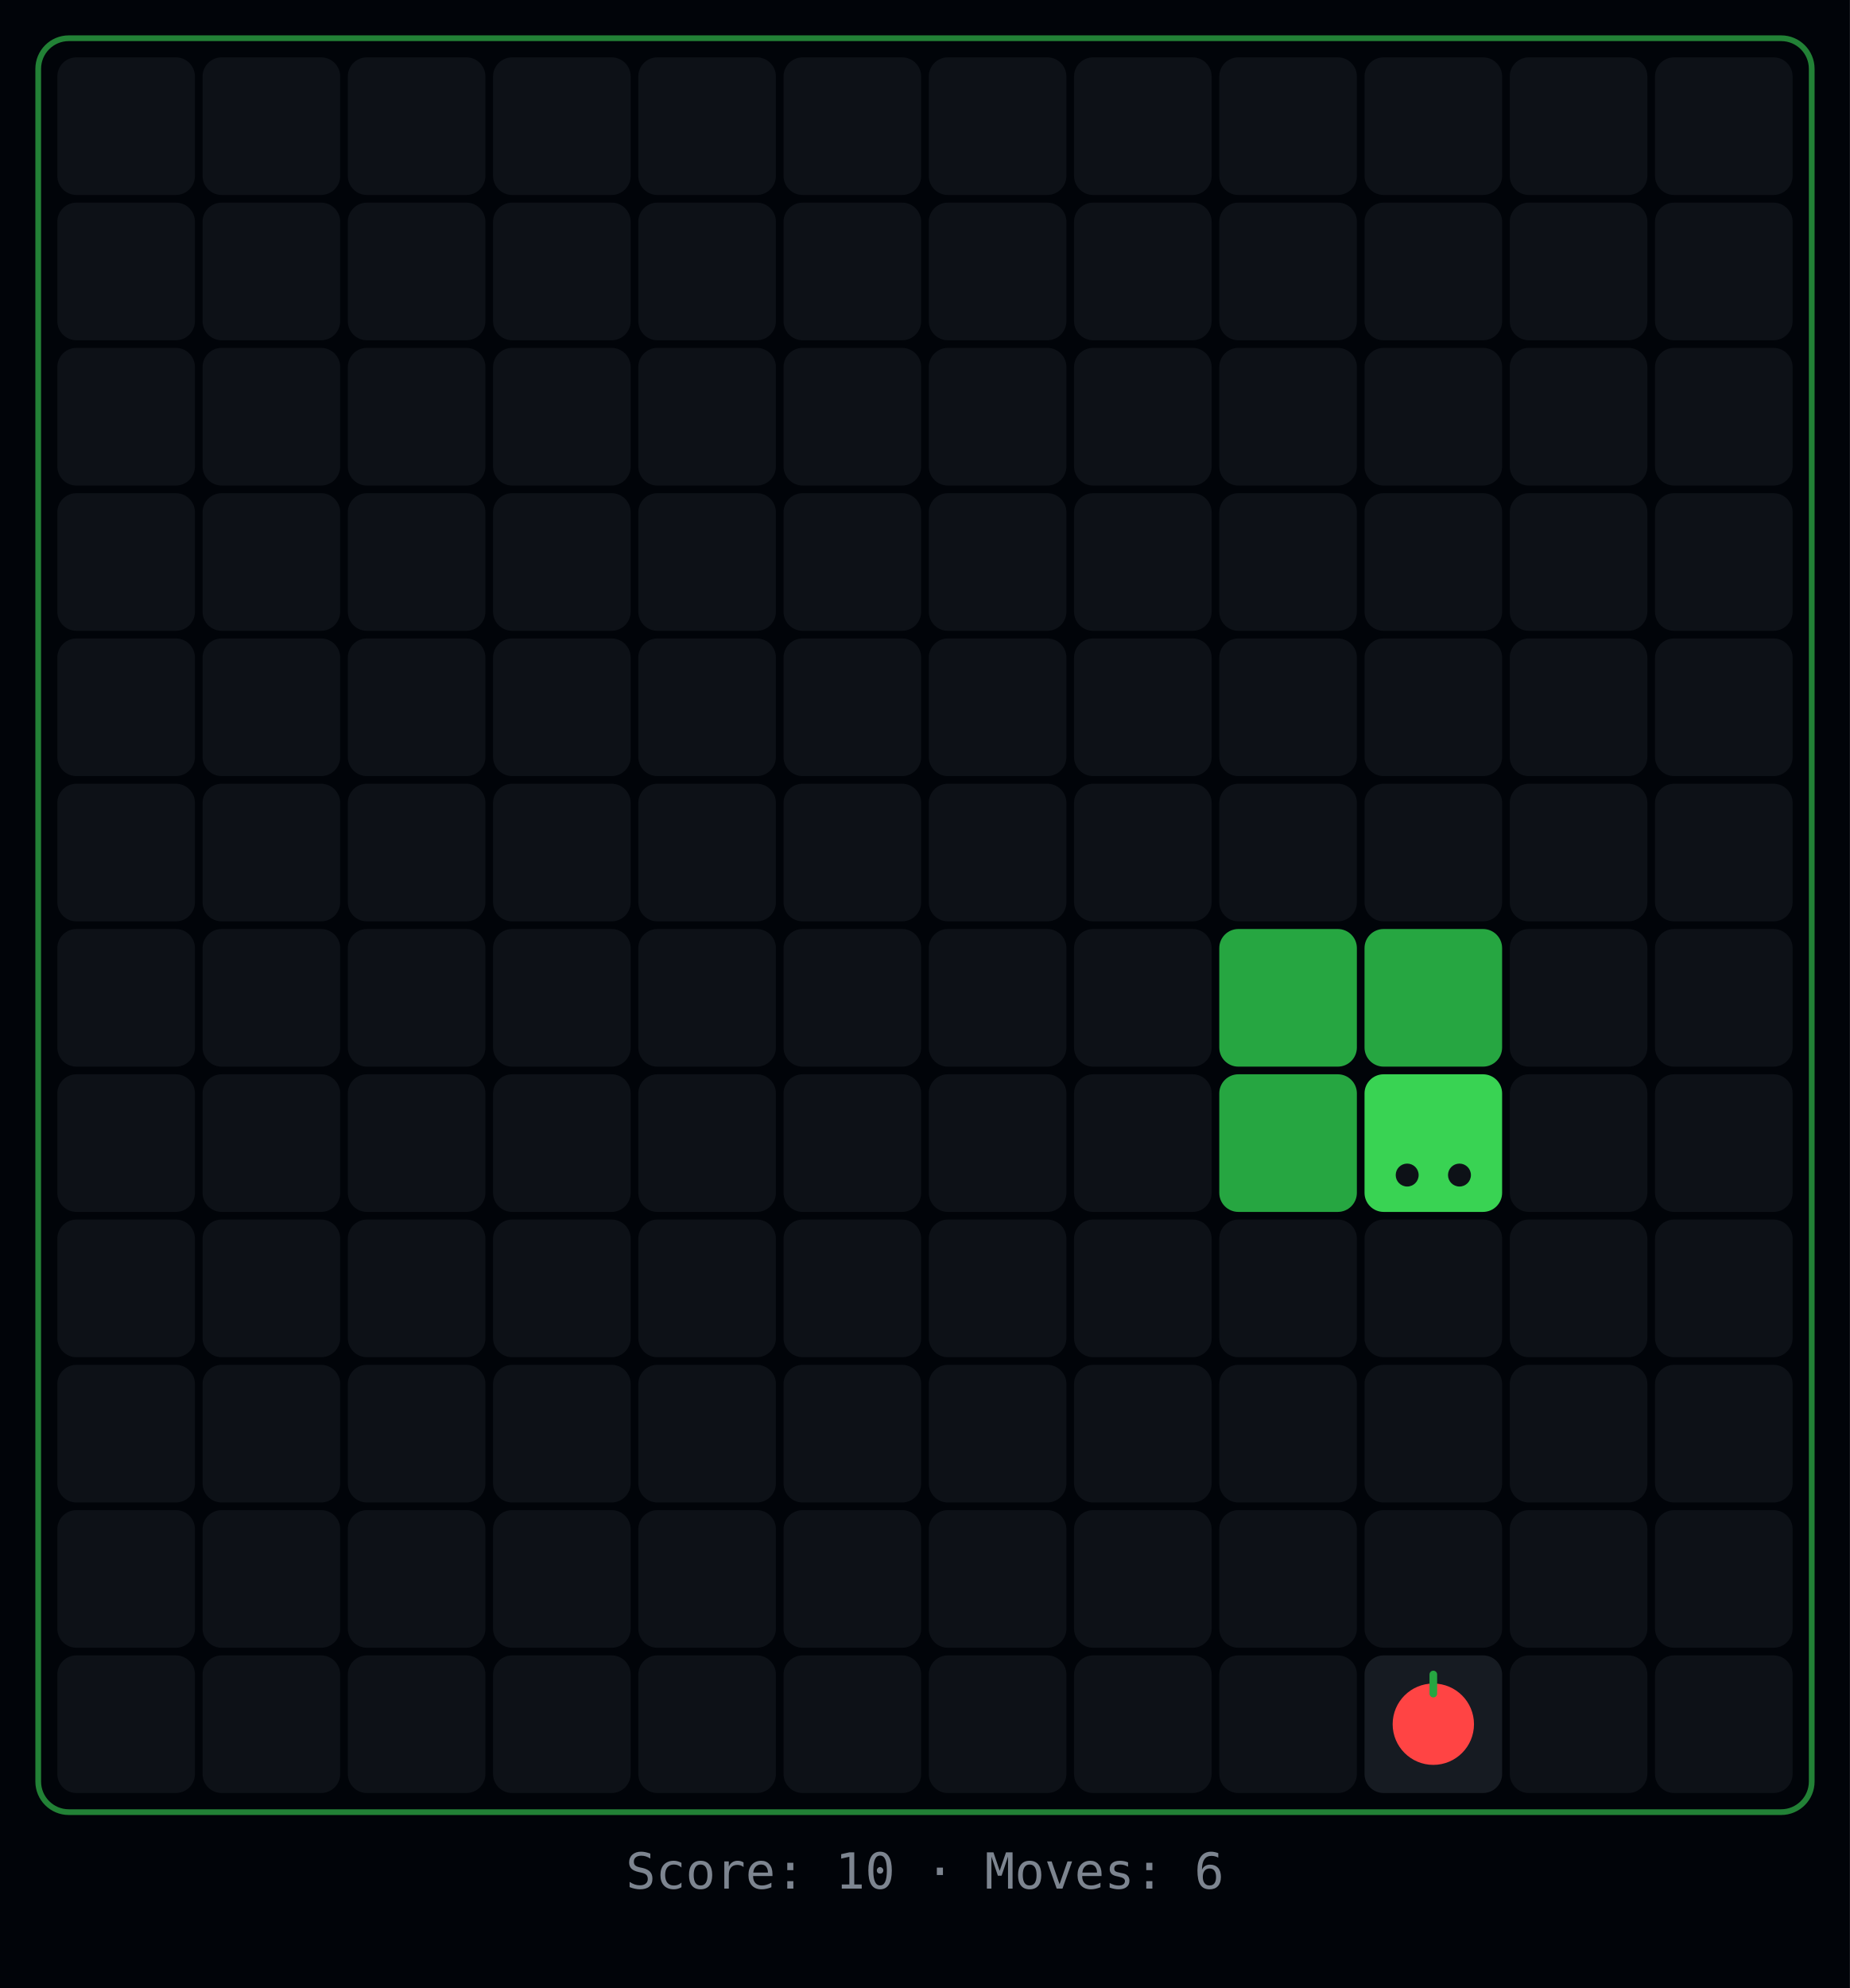
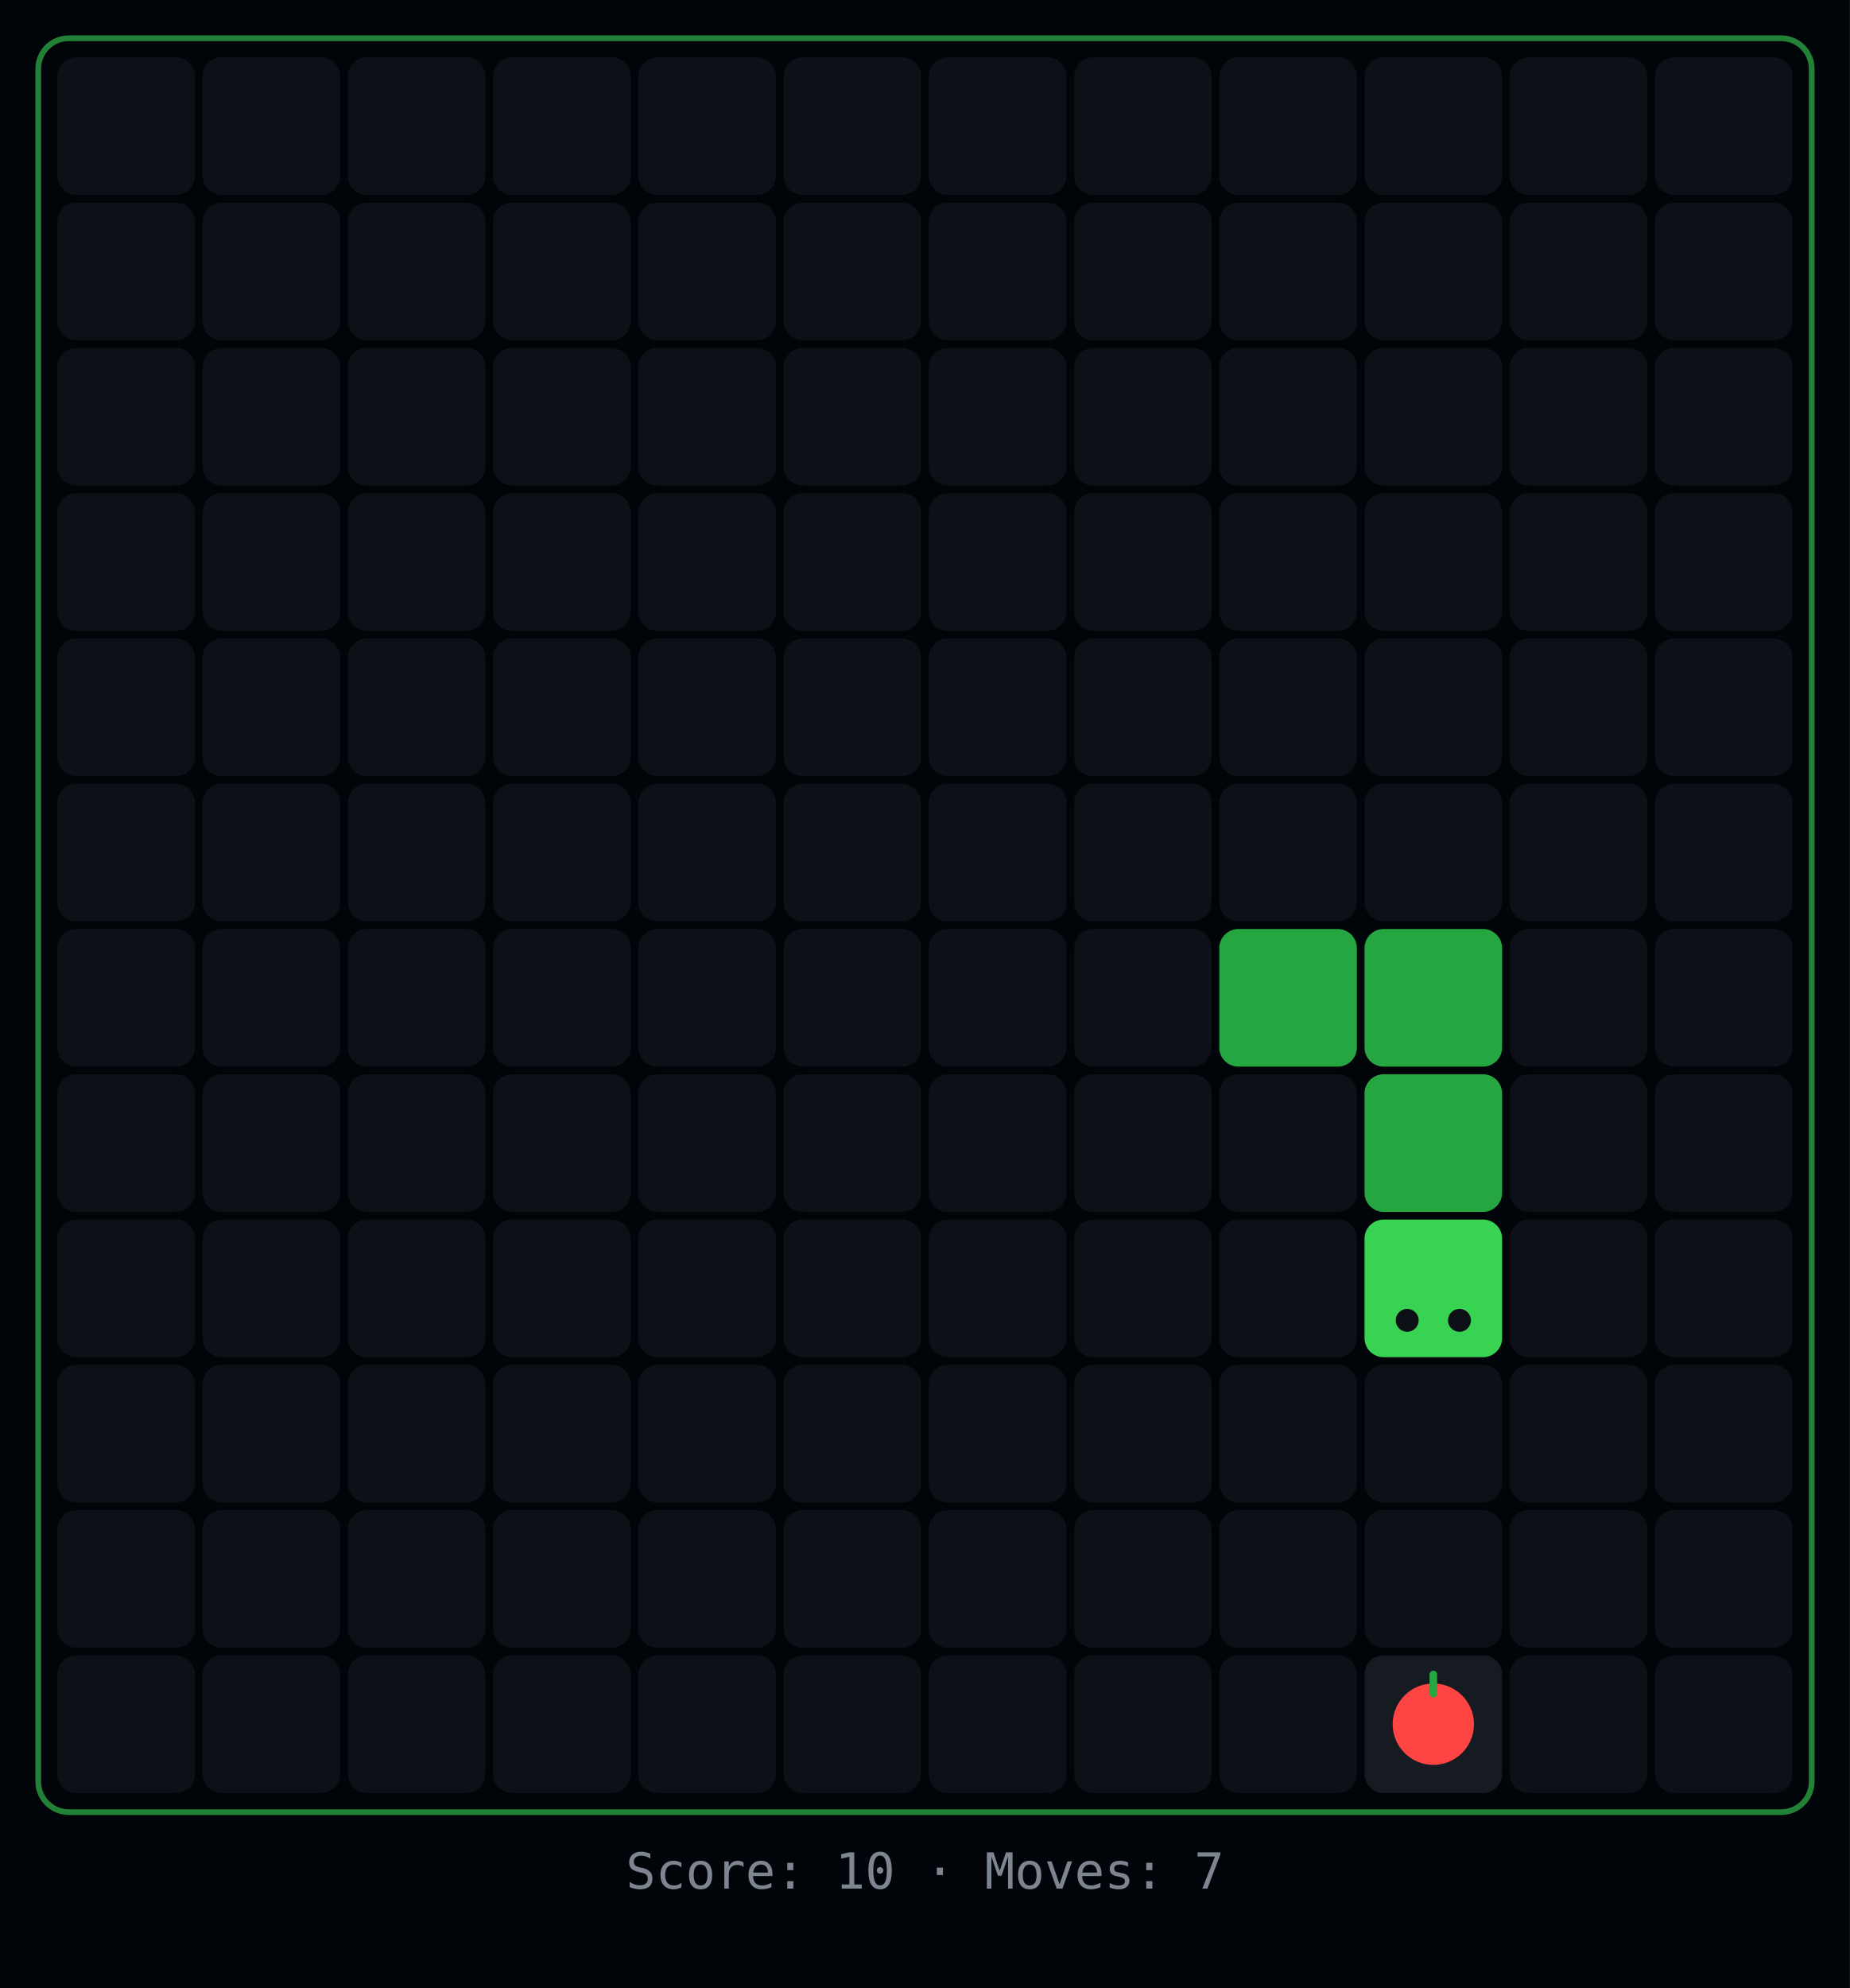
<svg xmlns="http://www.w3.org/2000/svg" width="484" height="520">
  <rect width="484" height="520" fill="#010409" />
  <rect x="10" y="10" width="464" height="464" rx="8" fill="none" stroke="#39d353" stroke-width="1.5" opacity="0.6" />
  <rect x="15" y="15" width="36" height="36" rx="5" fill="#0d1117" />
  <rect x="53" y="15" width="36" height="36" rx="5" fill="#0d1117" />
  <rect x="91" y="15" width="36" height="36" rx="5" fill="#0d1117" />
  <rect x="129" y="15" width="36" height="36" rx="5" fill="#0d1117" />
  <rect x="167" y="15" width="36" height="36" rx="5" fill="#0d1117" />
  <rect x="205" y="15" width="36" height="36" rx="5" fill="#0d1117" />
  <rect x="243" y="15" width="36" height="36" rx="5" fill="#0d1117" />
  <rect x="281" y="15" width="36" height="36" rx="5" fill="#0d1117" />
  <rect x="319" y="15" width="36" height="36" rx="5" fill="#0d1117" />
  <rect x="357" y="15" width="36" height="36" rx="5" fill="#0d1117" />
  <rect x="395" y="15" width="36" height="36" rx="5" fill="#0d1117" />
  <rect x="433" y="15" width="36" height="36" rx="5" fill="#0d1117" />
  <rect x="15" y="53" width="36" height="36" rx="5" fill="#0d1117" />
  <rect x="53" y="53" width="36" height="36" rx="5" fill="#0d1117" />
  <rect x="91" y="53" width="36" height="36" rx="5" fill="#0d1117" />
  <rect x="129" y="53" width="36" height="36" rx="5" fill="#0d1117" />
  <rect x="167" y="53" width="36" height="36" rx="5" fill="#0d1117" />
  <rect x="205" y="53" width="36" height="36" rx="5" fill="#0d1117" />
  <rect x="243" y="53" width="36" height="36" rx="5" fill="#0d1117" />
  <rect x="281" y="53" width="36" height="36" rx="5" fill="#0d1117" />
  <rect x="319" y="53" width="36" height="36" rx="5" fill="#0d1117" />
  <rect x="357" y="53" width="36" height="36" rx="5" fill="#0d1117" />
  <rect x="395" y="53" width="36" height="36" rx="5" fill="#0d1117" />
  <rect x="433" y="53" width="36" height="36" rx="5" fill="#0d1117" />
  <rect x="15" y="91" width="36" height="36" rx="5" fill="#0d1117" />
  <rect x="53" y="91" width="36" height="36" rx="5" fill="#0d1117" />
  <rect x="91" y="91" width="36" height="36" rx="5" fill="#0d1117" />
  <rect x="129" y="91" width="36" height="36" rx="5" fill="#0d1117" />
  <rect x="167" y="91" width="36" height="36" rx="5" fill="#0d1117" />
  <rect x="205" y="91" width="36" height="36" rx="5" fill="#0d1117" />
  <rect x="243" y="91" width="36" height="36" rx="5" fill="#0d1117" />
  <rect x="281" y="91" width="36" height="36" rx="5" fill="#0d1117" />
  <rect x="319" y="91" width="36" height="36" rx="5" fill="#0d1117" />
  <rect x="357" y="91" width="36" height="36" rx="5" fill="#0d1117" />
  <rect x="395" y="91" width="36" height="36" rx="5" fill="#0d1117" />
  <rect x="433" y="91" width="36" height="36" rx="5" fill="#0d1117" />
  <rect x="15" y="129" width="36" height="36" rx="5" fill="#0d1117" />
  <rect x="53" y="129" width="36" height="36" rx="5" fill="#0d1117" />
  <rect x="91" y="129" width="36" height="36" rx="5" fill="#0d1117" />
  <rect x="129" y="129" width="36" height="36" rx="5" fill="#0d1117" />
  <rect x="167" y="129" width="36" height="36" rx="5" fill="#0d1117" />
  <rect x="205" y="129" width="36" height="36" rx="5" fill="#0d1117" />
  <rect x="243" y="129" width="36" height="36" rx="5" fill="#0d1117" />
  <rect x="281" y="129" width="36" height="36" rx="5" fill="#0d1117" />
  <rect x="319" y="129" width="36" height="36" rx="5" fill="#0d1117" />
  <rect x="357" y="129" width="36" height="36" rx="5" fill="#0d1117" />
  <rect x="395" y="129" width="36" height="36" rx="5" fill="#0d1117" />
  <rect x="433" y="129" width="36" height="36" rx="5" fill="#0d1117" />
  <rect x="15" y="167" width="36" height="36" rx="5" fill="#0d1117" />
  <rect x="53" y="167" width="36" height="36" rx="5" fill="#0d1117" />
  <rect x="91" y="167" width="36" height="36" rx="5" fill="#0d1117" />
  <rect x="129" y="167" width="36" height="36" rx="5" fill="#0d1117" />
  <rect x="167" y="167" width="36" height="36" rx="5" fill="#0d1117" />
  <rect x="205" y="167" width="36" height="36" rx="5" fill="#0d1117" />
  <rect x="243" y="167" width="36" height="36" rx="5" fill="#0d1117" />
  <rect x="281" y="167" width="36" height="36" rx="5" fill="#0d1117" />
  <rect x="319" y="167" width="36" height="36" rx="5" fill="#0d1117" />
  <rect x="357" y="167" width="36" height="36" rx="5" fill="#0d1117" />
  <rect x="395" y="167" width="36" height="36" rx="5" fill="#0d1117" />
  <rect x="433" y="167" width="36" height="36" rx="5" fill="#0d1117" />
  <rect x="15" y="205" width="36" height="36" rx="5" fill="#0d1117" />
  <rect x="53" y="205" width="36" height="36" rx="5" fill="#0d1117" />
  <rect x="91" y="205" width="36" height="36" rx="5" fill="#0d1117" />
  <rect x="129" y="205" width="36" height="36" rx="5" fill="#0d1117" />
  <rect x="167" y="205" width="36" height="36" rx="5" fill="#0d1117" />
  <rect x="205" y="205" width="36" height="36" rx="5" fill="#0d1117" />
  <rect x="243" y="205" width="36" height="36" rx="5" fill="#0d1117" />
  <rect x="281" y="205" width="36" height="36" rx="5" fill="#0d1117" />
  <rect x="319" y="205" width="36" height="36" rx="5" fill="#0d1117" />
  <rect x="357" y="205" width="36" height="36" rx="5" fill="#0d1117" />
  <rect x="395" y="205" width="36" height="36" rx="5" fill="#0d1117" />
  <rect x="433" y="205" width="36" height="36" rx="5" fill="#0d1117" />
  <rect x="15" y="243" width="36" height="36" rx="5" fill="#0d1117" />
  <rect x="53" y="243" width="36" height="36" rx="5" fill="#0d1117" />
  <rect x="91" y="243" width="36" height="36" rx="5" fill="#0d1117" />
  <rect x="129" y="243" width="36" height="36" rx="5" fill="#0d1117" />
  <rect x="167" y="243" width="36" height="36" rx="5" fill="#0d1117" />
  <rect x="205" y="243" width="36" height="36" rx="5" fill="#0d1117" />
  <rect x="243" y="243" width="36" height="36" rx="5" fill="#0d1117" />
  <rect x="281" y="243" width="36" height="36" rx="5" fill="#0d1117" />
  <rect x="319" y="243" width="36" height="36" rx="5" fill="#26a641" />
  <rect x="357" y="243" width="36" height="36" rx="5" fill="#26a641" />
  <rect x="395" y="243" width="36" height="36" rx="5" fill="#0d1117" />
  <rect x="433" y="243" width="36" height="36" rx="5" fill="#0d1117" />
  <rect x="15" y="281" width="36" height="36" rx="5" fill="#0d1117" />
  <rect x="53" y="281" width="36" height="36" rx="5" fill="#0d1117" />
  <rect x="91" y="281" width="36" height="36" rx="5" fill="#0d1117" />
  <rect x="129" y="281" width="36" height="36" rx="5" fill="#0d1117" />
  <rect x="167" y="281" width="36" height="36" rx="5" fill="#0d1117" />
  <rect x="205" y="281" width="36" height="36" rx="5" fill="#0d1117" />
  <rect x="243" y="281" width="36" height="36" rx="5" fill="#0d1117" />
  <rect x="281" y="281" width="36" height="36" rx="5" fill="#0d1117" />
-   <rect x="319" y="281" width="36" height="36" rx="5" fill="#26a641" />
-   <rect x="357" y="281" width="36" height="36" rx="5" fill="#39d353" />
-   <circle cx="368.16" cy="307.36" r="3" fill="#0d1117" />
-   <circle cx="381.84" cy="307.36" r="3" fill="#0d1117" />
+   <rect x="319" y="281" width="36" height="36" rx="5" fill="#0d1117" />
+   <rect x="357" y="281" width="36" height="36" rx="5" fill="#26a641" />
  <rect x="395" y="281" width="36" height="36" rx="5" fill="#0d1117" />
  <rect x="433" y="281" width="36" height="36" rx="5" fill="#0d1117" />
  <rect x="15" y="319" width="36" height="36" rx="5" fill="#0d1117" />
  <rect x="53" y="319" width="36" height="36" rx="5" fill="#0d1117" />
  <rect x="91" y="319" width="36" height="36" rx="5" fill="#0d1117" />
  <rect x="129" y="319" width="36" height="36" rx="5" fill="#0d1117" />
  <rect x="167" y="319" width="36" height="36" rx="5" fill="#0d1117" />
  <rect x="205" y="319" width="36" height="36" rx="5" fill="#0d1117" />
  <rect x="243" y="319" width="36" height="36" rx="5" fill="#0d1117" />
  <rect x="281" y="319" width="36" height="36" rx="5" fill="#0d1117" />
  <rect x="319" y="319" width="36" height="36" rx="5" fill="#0d1117" />
-   <rect x="357" y="319" width="36" height="36" rx="5" fill="#0d1117" />
+   <rect x="357" y="319" width="36" height="36" rx="5" fill="#39d353" />
+   <circle cx="368.16" cy="345.36" r="3" fill="#0d1117" />
+   <circle cx="381.84" cy="345.36" r="3" fill="#0d1117" />
  <rect x="395" y="319" width="36" height="36" rx="5" fill="#0d1117" />
  <rect x="433" y="319" width="36" height="36" rx="5" fill="#0d1117" />
  <rect x="15" y="357" width="36" height="36" rx="5" fill="#0d1117" />
  <rect x="53" y="357" width="36" height="36" rx="5" fill="#0d1117" />
  <rect x="91" y="357" width="36" height="36" rx="5" fill="#0d1117" />
  <rect x="129" y="357" width="36" height="36" rx="5" fill="#0d1117" />
  <rect x="167" y="357" width="36" height="36" rx="5" fill="#0d1117" />
  <rect x="205" y="357" width="36" height="36" rx="5" fill="#0d1117" />
  <rect x="243" y="357" width="36" height="36" rx="5" fill="#0d1117" />
  <rect x="281" y="357" width="36" height="36" rx="5" fill="#0d1117" />
  <rect x="319" y="357" width="36" height="36" rx="5" fill="#0d1117" />
  <rect x="357" y="357" width="36" height="36" rx="5" fill="#0d1117" />
  <rect x="395" y="357" width="36" height="36" rx="5" fill="#0d1117" />
  <rect x="433" y="357" width="36" height="36" rx="5" fill="#0d1117" />
  <rect x="15" y="395" width="36" height="36" rx="5" fill="#0d1117" />
  <rect x="53" y="395" width="36" height="36" rx="5" fill="#0d1117" />
  <rect x="91" y="395" width="36" height="36" rx="5" fill="#0d1117" />
  <rect x="129" y="395" width="36" height="36" rx="5" fill="#0d1117" />
  <rect x="167" y="395" width="36" height="36" rx="5" fill="#0d1117" />
  <rect x="205" y="395" width="36" height="36" rx="5" fill="#0d1117" />
  <rect x="243" y="395" width="36" height="36" rx="5" fill="#0d1117" />
  <rect x="281" y="395" width="36" height="36" rx="5" fill="#0d1117" />
  <rect x="319" y="395" width="36" height="36" rx="5" fill="#0d1117" />
  <rect x="357" y="395" width="36" height="36" rx="5" fill="#0d1117" />
  <rect x="395" y="395" width="36" height="36" rx="5" fill="#0d1117" />
  <rect x="433" y="395" width="36" height="36" rx="5" fill="#0d1117" />
  <rect x="15" y="433" width="36" height="36" rx="5" fill="#0d1117" />
  <rect x="53" y="433" width="36" height="36" rx="5" fill="#0d1117" />
  <rect x="91" y="433" width="36" height="36" rx="5" fill="#0d1117" />
  <rect x="129" y="433" width="36" height="36" rx="5" fill="#0d1117" />
  <rect x="167" y="433" width="36" height="36" rx="5" fill="#0d1117" />
  <rect x="205" y="433" width="36" height="36" rx="5" fill="#0d1117" />
  <rect x="243" y="433" width="36" height="36" rx="5" fill="#0d1117" />
  <rect x="281" y="433" width="36" height="36" rx="5" fill="#0d1117" />
  <rect x="319" y="433" width="36" height="36" rx="5" fill="#0d1117" />
  <rect x="357" y="433" width="36" height="36" rx="5" fill="#161b22" />
  <circle cx="375" cy="451" r="10.64" fill="#ff4444" />
  <rect x="374" y="437" width="2" height="7" rx="1" fill="#26a641" />
  <rect x="395" y="433" width="36" height="36" rx="5" fill="#0d1117" />
  <rect x="433" y="433" width="36" height="36" rx="5" fill="#0d1117" />
-   <text x="242" y="494" text-anchor="middle" fill="#7d8590" font-family="monospace" font-size="13">Score: 10  ·  Moves: 6</text>
+   <text x="242" y="494" text-anchor="middle" fill="#7d8590" font-family="monospace" font-size="13">Score: 10  ·  Moves: 7</text>
</svg>
